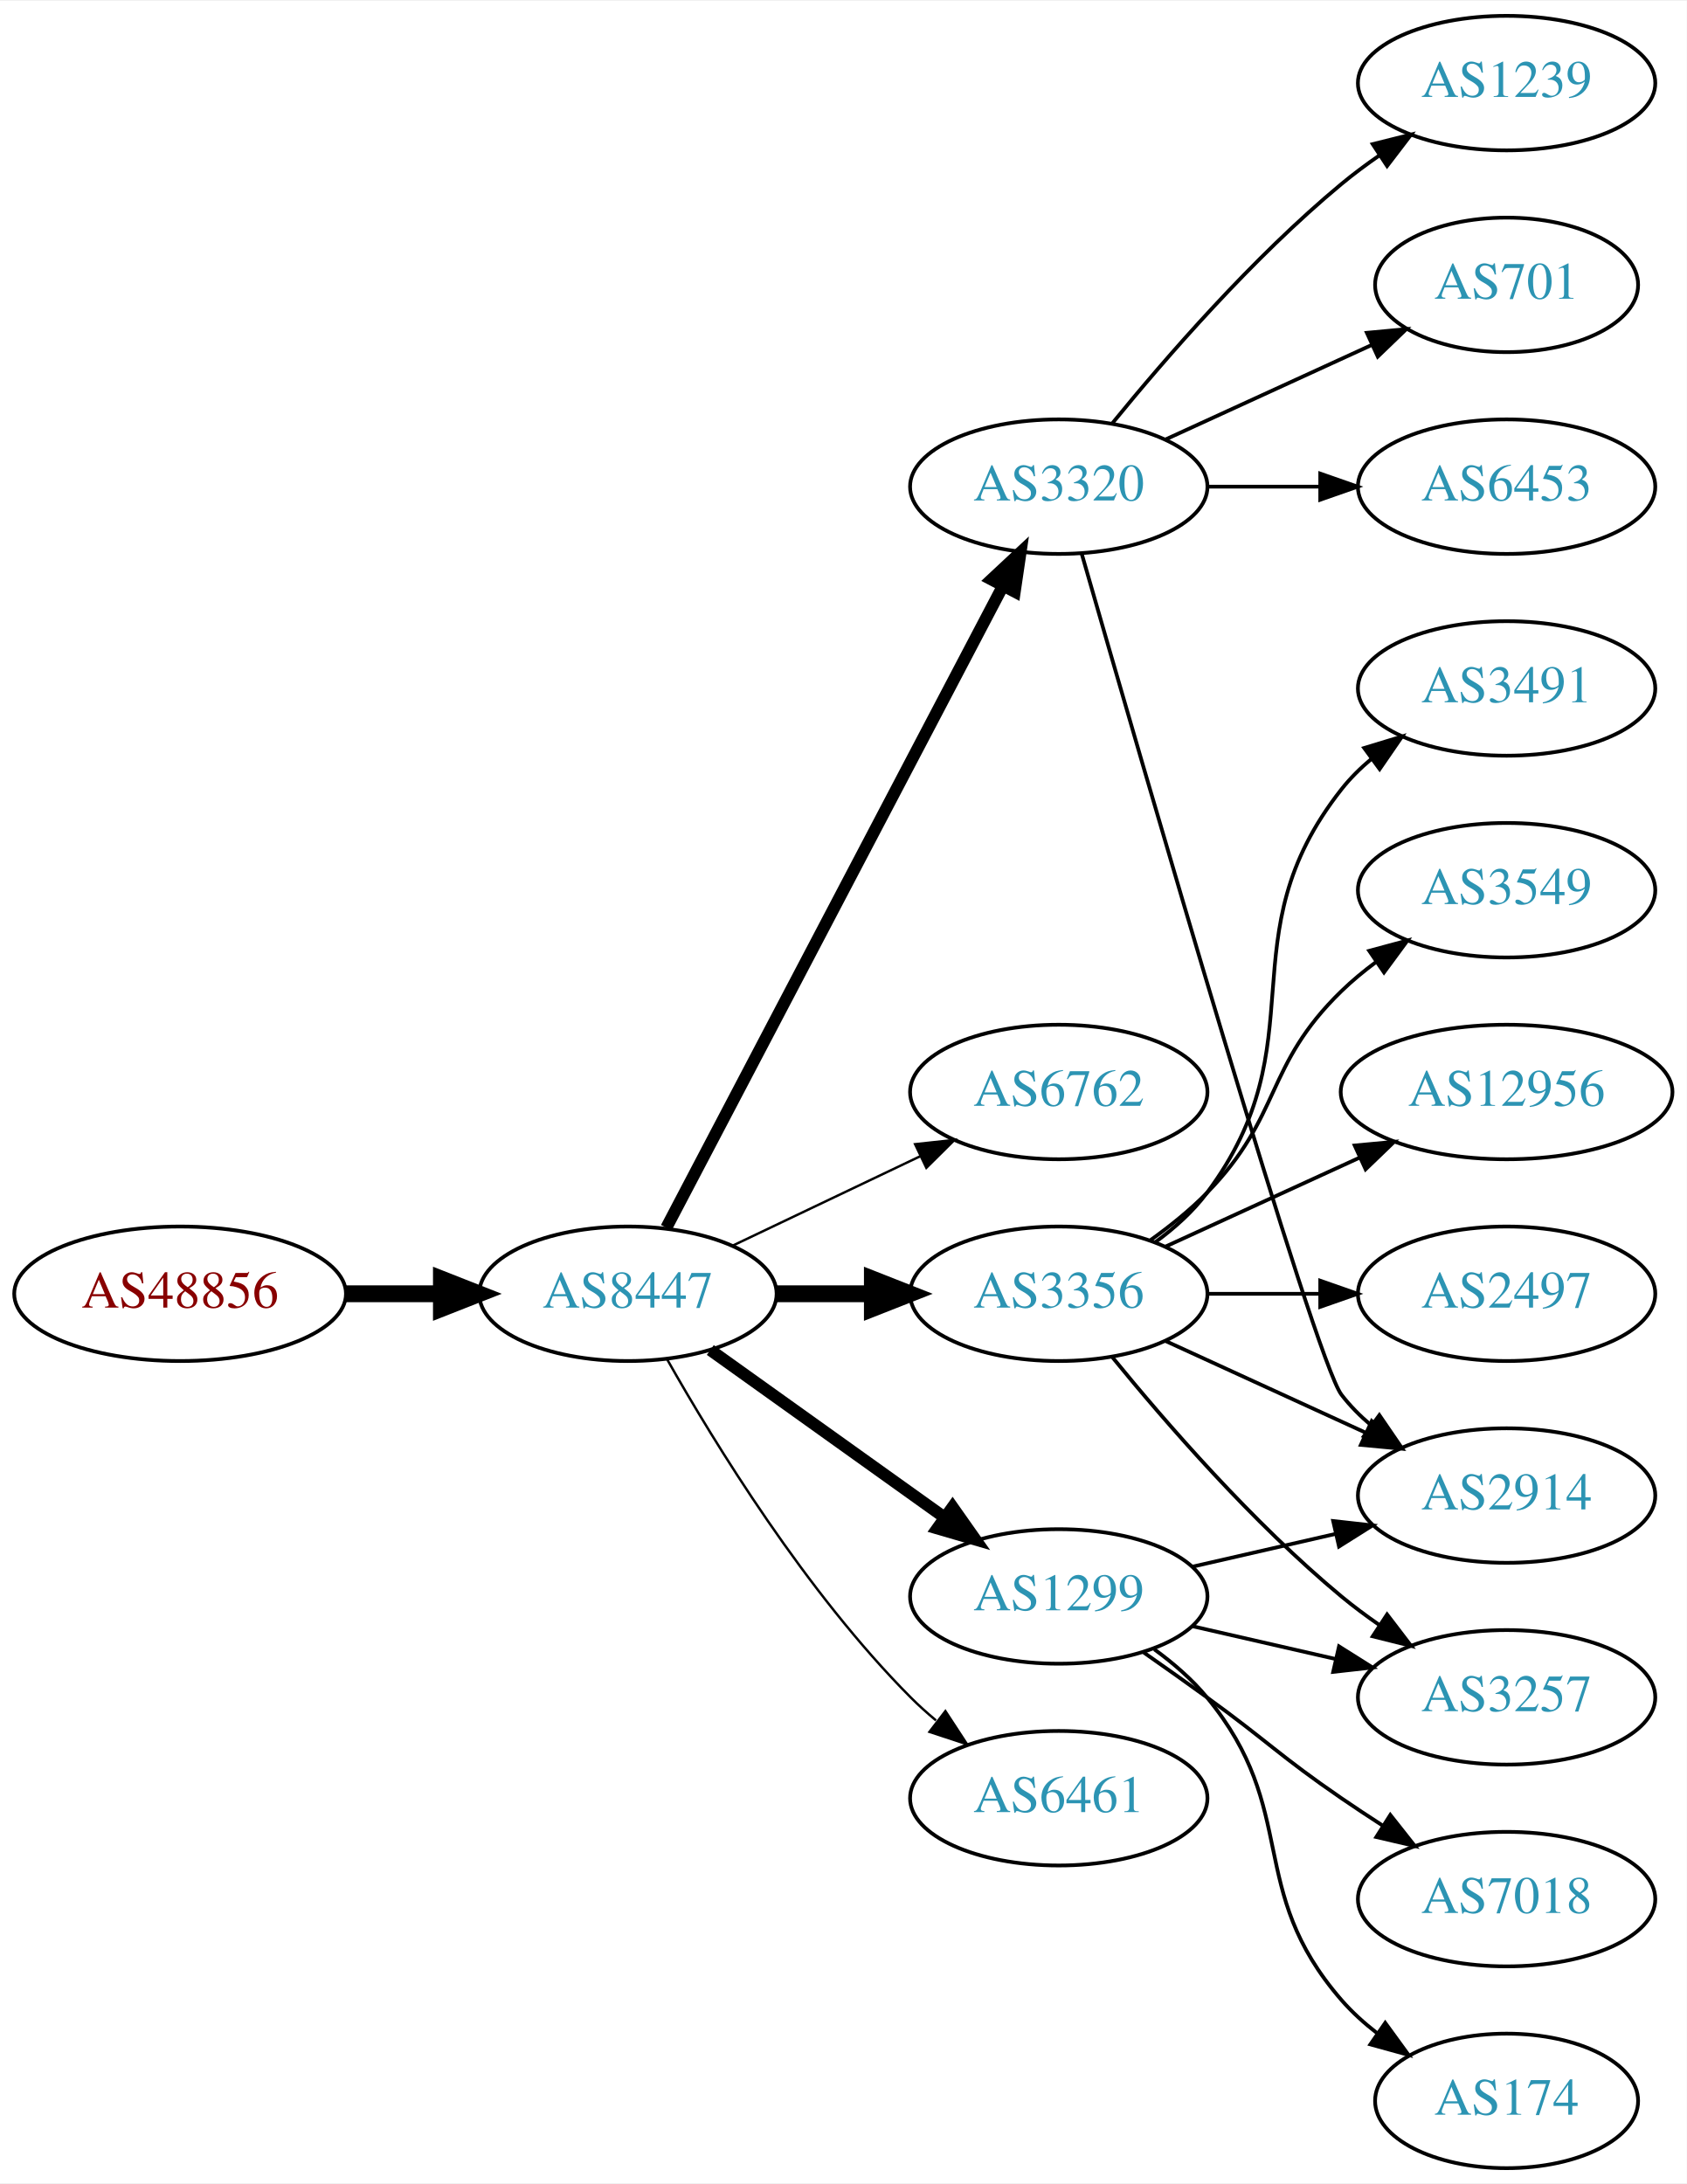
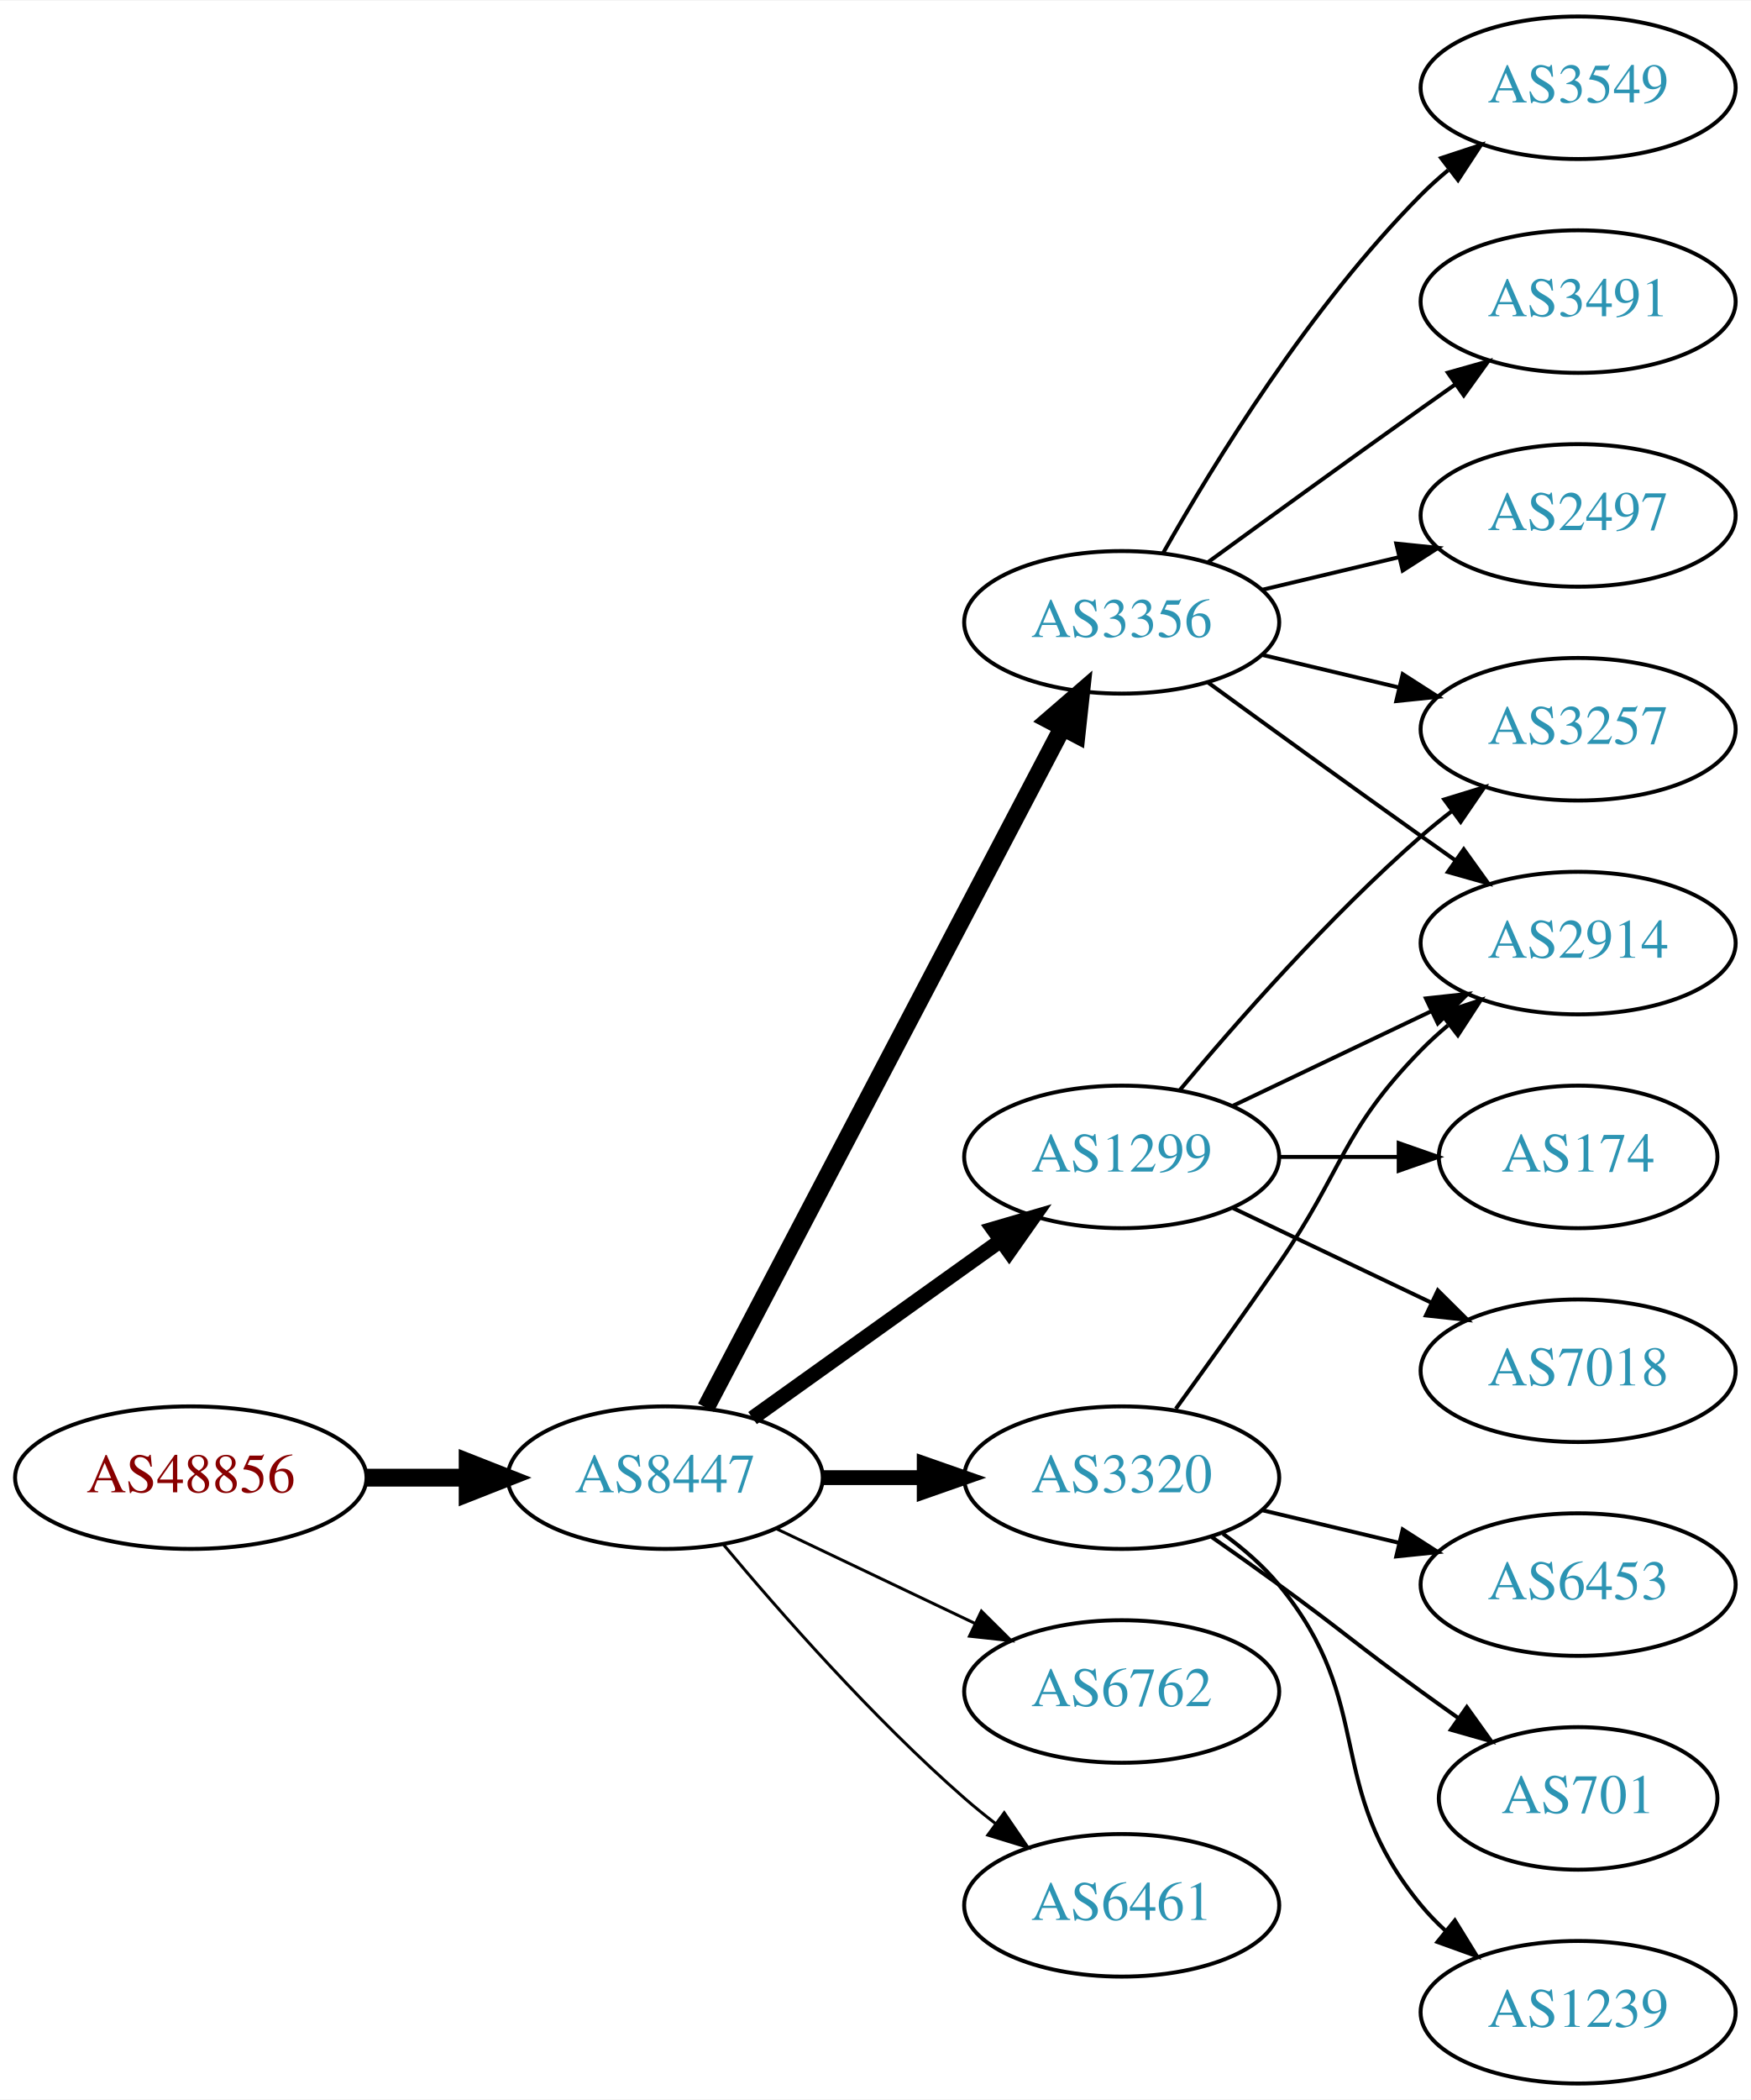
- <svg xmlns="http://www.w3.org/2000/svg" xmlns:xlink="http://www.w3.org/1999/xlink" width="451pt" height="584pt" viewBox="0.00 0.00 451.37 584.00">
-   <g id="graph0" class="graph" transform="scale(1 1) rotate(0) translate(4 580)">
-     <polygon fill="white" stroke="none" points="-4,4 -4,-580 447.37,-580 447.37,4 -4,4" />
+ <svg xmlns="http://www.w3.org/2000/svg" xmlns:xlink="http://www.w3.org/1999/xlink" width="442pt" height="530pt" viewBox="0.00 0.00 442.27 530.00">
+   <g id="graph0" class="graph" transform="scale(1 1) rotate(0) translate(4 526)">
+     <polygon fill="white" stroke="none" points="-4,4 -4,-526 438.271,-526 438.271,4 -4,4" />
    <g id="node1" class="node">
      <g id="a_node1">
        <a xlink:href="/asn/48856" xlink:title="AS48856 ~ Silhouette International Schmied AG [AT]">
-           <ellipse fill="#ffffff" stroke="black" cx="44.196" cy="-234" rx="44.393" ry="18" />
-           <text text-anchor="middle" x="44.196" y="-230.3" font-family="Times,serif" font-size="14.00" fill="#880000">AS48856</text>
+           <ellipse fill="#ffffff" stroke="black" cx="44.196" cy="-153" rx="44.393" ry="18" />
+           <text text-anchor="middle" x="44.196" y="-149.3" font-family="Times,serif" font-size="14.00" fill="#880000">AS48856</text>
        </a>
      </g>
    </g>
    <g id="node2" class="node">
      <g id="a_node2">
        <a xlink:href="/asn/8447" xlink:title="AS8447 ~ A1 Telekom Austria AG [AT]">
-           <ellipse fill="#ffffff" stroke="black" cx="164.039" cy="-234" rx="39.794" ry="18" />
-           <text text-anchor="middle" x="164.039" y="-230.3" font-family="Times,serif" font-size="14.00" fill="#2c94b3">AS8447</text>
+           <ellipse fill="#ffffff" stroke="black" cx="164.039" cy="-153" rx="39.794" ry="18" />
+           <text text-anchor="middle" x="164.039" y="-149.3" font-family="Times,serif" font-size="14.00" fill="#2c94b3">AS8447</text>
        </a>
      </g>
    </g>
    <g id="edge1" class="edge">
-       <path fill="none" stroke="black" stroke-width="4.5" d="M88.407,-234C96.72,-234 105.482,-234 113.965,-234" />
-       <polygon fill="black" stroke="black" stroke-width="4.5" points="114.123,-237.938 124.123,-234 114.123,-230.063 114.123,-237.938" />
+       <path fill="none" stroke="black" stroke-width="4.5" d="M88.407,-153C96.72,-153 105.482,-153 113.965,-153" />
+       <polygon fill="black" stroke="black" stroke-width="4.5" points="114.123,-156.938 124.123,-153 114.123,-149.063 114.123,-156.938" />
    </g>
    <g id="node3" class="node">
      <g id="a_node3">
-         <a xlink:href="/asn/3320" xlink:title="AS3320 ~ DTAG [DE]">
-           <ellipse fill="#ffffff" stroke="black" cx="279.332" cy="-450" rx="39.794" ry="18" />
-           <text text-anchor="middle" x="279.332" y="-446.3" font-family="Times,serif" font-size="14.00" fill="#2c94b3">AS3320</text>
+         <a xlink:href="/asn/1299" xlink:title="AS1299 ~ Telia Carrier [EU]">
+           <ellipse fill="#ffffff" stroke="black" cx="279.332" cy="-234" rx="39.794" ry="18" />
+           <text text-anchor="middle" x="279.332" y="-230.3" font-family="Times,serif" font-size="14.00" fill="#2c94b3">AS1299</text>
        </a>
      </g>
    </g>
    <g id="edge2" class="edge">
-       <path fill="none" stroke="black" stroke-width="3.214" d="M174.31,-251.676C194.151,-289.505 240.829,-378.499 264.316,-423.278" />
-       <polygon fill="black" stroke="black" stroke-width="3.214" points="261.347,-425.152 269.091,-432.383 267.546,-421.901 261.347,-425.152" />
+       <path fill="none" stroke="black" stroke-width="3.75" d="M186.083,-168.046C203.697,-180.639 229.036,-198.755 248.701,-212.816" />
+       <polygon fill="black" stroke="black" stroke-width="3.75" points="246.845,-215.791 257.016,-218.76 250.917,-210.097 246.845,-215.791" />
    </g>
    <g id="node4" class="node">
      <g id="a_node4">
-         <a xlink:href="/asn/6762" xlink:title="AS6762 ~ TELECOM ITALIA SPARKLE S.p.A. [IT]">
-           <ellipse fill="#ffffff" stroke="black" cx="279.332" cy="-288" rx="39.794" ry="18" />
-           <text text-anchor="middle" x="279.332" y="-284.3" font-family="Times,serif" font-size="14.00" fill="#2c94b3">AS6762</text>
+         <a xlink:href="/asn/3356" xlink:title="AS3356 ~ Level 3 Parent, LLC [US]">
+           <ellipse fill="#ffffff" stroke="black" cx="279.332" cy="-369" rx="39.794" ry="18" />
+           <text text-anchor="middle" x="279.332" y="-365.3" font-family="Times,serif" font-size="14.00" fill="#2c94b3">AS3356</text>
        </a>
      </g>
    </g>
    <g id="edge3" class="edge">
-       <path fill="none" stroke="black" stroke-width="0.643" d="M192.175,-246.934C207.169,-254.081 225.99,-263.052 242.213,-270.785" />
-       <polygon fill="black" stroke="black" stroke-width="0.643" points="240.884,-274.028 251.417,-275.171 243.895,-267.709 240.884,-274.028" />
+       <path fill="none" stroke="black" stroke-width="4.5" d="M174.31,-170.676C194.151,-208.505 240.829,-297.499 264.316,-342.278" />
+       <polygon fill="black" stroke="black" stroke-width="4.5" points="260.959,-344.356 269.091,-351.383 267.933,-340.698 260.959,-344.356" />
    </g>
    <g id="node5" class="node">
      <g id="a_node5">
-         <a xlink:href="/asn/3356" xlink:title="AS3356 ~ Level 3 Parent, LLC [US]">
-           <ellipse fill="#ffffff" stroke="black" cx="279.332" cy="-234" rx="39.794" ry="18" />
-           <text text-anchor="middle" x="279.332" y="-230.3" font-family="Times,serif" font-size="14.00" fill="#2c94b3">AS3356</text>
+         <a xlink:href="/asn/3320" xlink:title="AS3320 ~ DTAG [DE]">
+           <ellipse fill="#ffffff" stroke="black" cx="279.332" cy="-153" rx="39.794" ry="18" />
+           <text text-anchor="middle" x="279.332" y="-149.3" font-family="Times,serif" font-size="14.00" fill="#2c94b3">AS3320</text>
        </a>
      </g>
    </g>
    <g id="edge4" class="edge">
-       <path fill="none" stroke="black" stroke-width="4.5" d="M203.711,-234C211.914,-234 220.678,-234 229.21,-234" />
-       <polygon fill="black" stroke="black" stroke-width="4.5" points="229.449,-237.938 239.449,-234 229.449,-230.063 229.449,-237.938" />
+       <path fill="none" stroke="black" stroke-width="3.75" d="M203.711,-153C211.914,-153 220.678,-153 229.21,-153" />
+       <polygon fill="black" stroke="black" stroke-width="3.75" points="229.449,-156.5 239.449,-153 229.449,-149.5 229.449,-156.5" />
    </g>
    <g id="node6" class="node">
      <g id="a_node6">
-         <a xlink:href="/asn/1299" xlink:title="AS1299 ~ Telia Carrier [EU]">
-           <ellipse fill="#ffffff" stroke="black" cx="279.332" cy="-153" rx="39.794" ry="18" />
-           <text text-anchor="middle" x="279.332" y="-149.3" font-family="Times,serif" font-size="14.00" fill="#2c94b3">AS1299</text>
+         <a xlink:href="/asn/6762" xlink:title="AS6762 ~ TELECOM ITALIA SPARKLE S.p.A. [IT]">
+           <ellipse fill="#ffffff" stroke="black" cx="279.332" cy="-99" rx="39.794" ry="18" />
+           <text text-anchor="middle" x="279.332" y="-95.3" font-family="Times,serif" font-size="14.00" fill="#2c94b3">AS6762</text>
        </a>
      </g>
    </g>
    <g id="edge5" class="edge">
-       <path fill="none" stroke="black" stroke-width="3.214" d="M186.083,-218.954C203.697,-206.361 229.036,-188.245 248.701,-174.184" />
-       <polygon fill="black" stroke="black" stroke-width="3.214" points="250.917,-176.903 257.016,-168.24 246.845,-171.209 250.917,-176.903" />
+       <path fill="none" stroke="black" stroke-width="0.75" d="M192.175,-140.066C207.169,-132.919 225.99,-123.948 242.213,-116.215" />
+       <polygon fill="black" stroke="black" stroke-width="0.75" points="243.895,-119.291 251.417,-111.829 240.884,-112.972 243.895,-119.291" />
    </g>
    <g id="node7" class="node">
      <g id="a_node7">
        <a xlink:href="/asn/6461" xlink:title="AS6461 ~ Zayo Bandwidth [US]">
-           <ellipse fill="#ffffff" stroke="black" cx="279.332" cy="-99" rx="39.794" ry="18" />
-           <text text-anchor="middle" x="279.332" y="-95.3" font-family="Times,serif" font-size="14.00" fill="#2c94b3">AS6461</text>
+           <ellipse fill="#ffffff" stroke="black" cx="279.332" cy="-45" rx="39.794" ry="18" />
+           <text text-anchor="middle" x="279.332" y="-41.3" font-family="Times,serif" font-size="14.00" fill="#2c94b3">AS6461</text>
        </a>
      </g>
    </g>
    <g id="edge6" class="edge">
-       <path fill="none" stroke="black" stroke-width="0.643" d="M174.498,-216.51C187.28,-193.904 211.712,-154.114 239.685,-126 241.796,-123.879 244.092,-121.812 246.477,-119.829" />
-       <polygon fill="black" stroke="black" stroke-width="0.643" points="248.993,-122.31 254.793,-113.444 244.73,-116.758 248.993,-122.31" />
+       <path fill="none" stroke="black" stroke-width="0.75" d="M178.669,-136.183C192.951,-119.071 216.498,-92.255 239.685,-72 242.151,-69.846 244.789,-67.706 247.487,-65.628" />
+       <polygon fill="black" stroke="black" stroke-width="0.75" points="249.66,-68.375 255.641,-59.63 245.512,-62.736 249.66,-68.375" />
    </g>
    <g id="node8" class="node">
      <g id="a_node8">
-         <a xlink:href="/asn/1239" xlink:title="AS1239 ~ Sprint [US]">
-           <ellipse fill="#ffffff" stroke="black" cx="399.174" cy="-558" rx="39.794" ry="18" />
-           <text text-anchor="middle" x="399.174" y="-554.3" font-family="Times,serif" font-size="14.00" fill="#2c94b3">AS1239</text>
+         <a xlink:href="/asn/2914" xlink:title="AS2914 ~ NTT America, Inc. [US]">
+           <ellipse fill="#ffffff" stroke="black" cx="394.625" cy="-288" rx="39.794" ry="18" />
+           <text text-anchor="middle" x="394.625" y="-284.3" font-family="Times,serif" font-size="14.00" fill="#2c94b3">AS2914</text>
        </a>
      </g>
    </g>
    <g id="edge7" class="edge">
-       <path fill="none" stroke="black" d="M293.751,-467.065C307.865,-484.375 331.28,-511.345 354.978,-531 358.194,-533.668 361.695,-536.27 365.265,-538.741" />
-       <polygon fill="black" stroke="black" points="363.343,-541.666 373.622,-544.236 367.189,-535.817 363.343,-541.666" />
+       <path fill="none" stroke="black" d="M307.468,-246.934C322.462,-254.081 341.283,-263.052 357.506,-270.785" />
+       <polygon fill="black" stroke="black" points="356.177,-274.028 366.71,-275.171 359.188,-267.709 356.177,-274.028" />
    </g>
    <g id="node9" class="node">
      <g id="a_node9">
-         <a xlink:href="/asn/2914" xlink:title="AS2914 ~ NTT America, Inc. [US]">
-           <ellipse fill="#ffffff" stroke="black" cx="399.174" cy="-180" rx="39.794" ry="18" />
-           <text text-anchor="middle" x="399.174" y="-176.3" font-family="Times,serif" font-size="14.00" fill="#2c94b3">AS2914</text>
+         <a xlink:href="/asn/7018" xlink:title="AS7018 ~ AT&amp;T Services, Inc. [US]">
+           <ellipse fill="#ffffff" stroke="black" cx="394.625" cy="-180" rx="39.794" ry="18" />
+           <text text-anchor="middle" x="394.625" y="-176.3" font-family="Times,serif" font-size="14.00" fill="#2c94b3">AS7018</text>
        </a>
      </g>
    </g>
    <g id="edge8" class="edge">
-       <path fill="none" stroke="black" d="M285.446,-432.141C301.117,-377.593 347.836,-216.296 354.978,-207 357.268,-204.019 359.988,-201.284 362.932,-198.795" />
-       <polygon fill="black" stroke="black" points="365.126,-201.527 371.109,-192.782 360.979,-195.887 365.126,-201.527" />
+       <path fill="none" stroke="black" d="M307.468,-221.066C322.462,-213.919 341.283,-204.948 357.506,-197.215" />
+       <polygon fill="black" stroke="black" points="359.188,-200.291 366.71,-192.829 356.177,-193.972 359.188,-200.291" />
    </g>
    <g id="node10" class="node">
      <g id="a_node10">
-         <a xlink:href="/asn/701" xlink:title="AS701 ~ UUNET [US]">
-           <ellipse fill="#ffffff" stroke="black" cx="399.174" cy="-504" rx="35.194" ry="18" />
-           <text text-anchor="middle" x="399.174" y="-500.3" font-family="Times,serif" font-size="14.00" fill="#2c94b3">AS701</text>
+         <a xlink:href="/asn/3257" xlink:title="AS3257 ~ GTT [DE]">
+           <ellipse fill="#ffffff" stroke="black" cx="394.625" cy="-342" rx="39.794" ry="18" />
+           <text text-anchor="middle" x="394.625" y="-338.3" font-family="Times,serif" font-size="14.00" fill="#2c94b3">AS3257</text>
        </a>
      </g>
    </g>
    <g id="edge9" class="edge">
-       <path fill="none" stroke="black" d="M307.96,-462.661C324.377,-470.183 345.358,-479.798 362.955,-487.861" />
-       <polygon fill="black" stroke="black" points="361.783,-491.174 372.332,-492.158 364.7,-484.811 361.783,-491.174" />
+       <path fill="none" stroke="black" d="M293.962,-250.817C308.244,-267.929 331.791,-294.745 354.978,-315 357.444,-317.154 360.082,-319.294 362.78,-321.372" />
+       <polygon fill="black" stroke="black" points="360.805,-324.264 370.934,-327.37 364.953,-318.625 360.805,-324.264" />
    </g>
    <g id="node11" class="node">
      <g id="a_node11">
-         <a xlink:href="/asn/6453" xlink:title="AS6453 ~ TATA COMMUNICATIONS (AMERICA) INC [US]">
-           <ellipse fill="#ffffff" stroke="black" cx="399.174" cy="-450" rx="39.794" ry="18" />
-           <text text-anchor="middle" x="399.174" y="-446.3" font-family="Times,serif" font-size="14.00" fill="#2c94b3">AS6453</text>
+         <a xlink:href="/asn/174" xlink:title="AS174 ~ Cogent Communications [US]">
+           <ellipse fill="#ffffff" stroke="black" cx="394.625" cy="-234" rx="35.194" ry="18" />
+           <text text-anchor="middle" x="394.625" y="-230.3" font-family="Times,serif" font-size="14.00" fill="#2c94b3">AS174</text>
        </a>
      </g>
    </g>
    <g id="edge10" class="edge">
-       <path fill="none" stroke="black" d="M319.244,-450C328.798,-450 339.147,-450 349.11,-450" />
-       <polygon fill="black" stroke="black" points="349.302,-453.5 359.302,-450 349.302,-446.5 349.302,-453.5" />
+       <path fill="none" stroke="black" d="M319.004,-234C328.709,-234 339.2,-234 349.163,-234" />
+       <polygon fill="black" stroke="black" points="349.299,-237.5 359.299,-234 349.299,-230.5 349.299,-237.5" />
    </g>
    <g id="edge14" class="edge">
-       <path fill="none" stroke="black" d="M307.96,-221.339C323.917,-214.027 344.188,-204.739 361.471,-196.819" />
-       <polygon fill="black" stroke="black" points="363.085,-199.929 370.718,-192.581 360.169,-193.565 363.085,-199.929" />
+       <path fill="none" stroke="black" d="M301.18,-353.778C316.114,-342.909 336.727,-327.975 354.978,-315 357.799,-312.995 360.742,-310.915 363.69,-308.841" />
+       <polygon fill="black" stroke="black" points="365.736,-311.681 371.914,-303.074 361.717,-305.95 365.736,-311.681" />
+     </g>
+     <g id="edge15" class="edge">
+       <path fill="none" stroke="black" d="M314.939,-360.752C325.81,-358.162 337.964,-355.265 349.407,-352.538" />
+       <polygon fill="black" stroke="black" points="350.313,-355.92 359.229,-350.197 348.69,-349.111 350.313,-355.92" />
    </g>
    <g id="node12" class="node">
      <g id="a_node12">
-         <a xlink:href="/asn/2497" xlink:title="AS2497 ~ Internet Initiative Japan Inc. [JP]">
-           <ellipse fill="#ffffff" stroke="black" cx="399.174" cy="-234" rx="39.794" ry="18" />
-           <text text-anchor="middle" x="399.174" y="-230.3" font-family="Times,serif" font-size="14.00" fill="#2c94b3">AS2497</text>
+         <a xlink:href="/asn/3549" xlink:title="AS3549 ~ Level 3 Parent, LLC [US]">
+           <ellipse fill="#ffffff" stroke="black" cx="394.625" cy="-504" rx="39.794" ry="18" />
+           <text text-anchor="middle" x="394.625" y="-500.3" font-family="Times,serif" font-size="14.00" fill="#2c94b3">AS3549</text>
        </a>
      </g>
    </g>
    <g id="edge11" class="edge">
-       <path fill="none" stroke="black" d="M319.244,-234C328.798,-234 339.147,-234 349.11,-234" />
-       <polygon fill="black" stroke="black" points="349.302,-237.5 359.302,-234 349.302,-230.5 349.302,-237.5" />
+       <path fill="none" stroke="black" d="M289.791,-386.49C302.573,-409.096 327.005,-448.886 354.978,-477 357.089,-479.121 359.385,-481.188 361.77,-483.171" />
+       <polygon fill="black" stroke="black" points="360.023,-486.242 370.086,-489.556 364.286,-480.69 360.023,-486.242" />
    </g>
    <g id="node13" class="node">
      <g id="a_node13">
        <a xlink:href="/asn/3491" xlink:title="AS3491 ~ PCCW Global, Inc. [US]">
-           <ellipse fill="#ffffff" stroke="black" cx="399.174" cy="-396" rx="39.794" ry="18" />
-           <text text-anchor="middle" x="399.174" y="-392.3" font-family="Times,serif" font-size="14.00" fill="#2c94b3">AS3491</text>
+           <ellipse fill="#ffffff" stroke="black" cx="394.625" cy="-450" rx="39.794" ry="18" />
+           <text text-anchor="middle" x="394.625" y="-446.3" font-family="Times,serif" font-size="14.00" fill="#2c94b3">AS3491</text>
        </a>
      </g>
    </g>
    <g id="edge12" class="edge">
-       <path fill="none" stroke="black" d="M305.262,-247.882C310.338,-251.611 315.256,-256.016 318.978,-261 349.249,-301.542 323.679,-329.246 354.978,-369 357.303,-371.953 360.047,-374.67 363.006,-377.147" />
-       <polygon fill="black" stroke="black" points="361.065,-380.064 371.203,-383.145 365.199,-374.415 361.065,-380.064" />
+       <path fill="none" stroke="black" d="M301.18,-384.222C316.114,-395.091 336.727,-410.025 354.978,-423 357.799,-425.005 360.742,-427.085 363.69,-429.159" />
+       <polygon fill="black" stroke="black" points="361.717,-432.05 371.914,-434.926 365.736,-426.319 361.717,-432.05" />
    </g>
    <g id="node14" class="node">
      <g id="a_node14">
-         <a xlink:href="/asn/3549" xlink:title="AS3549 ~ Level 3 Parent, LLC [US]">
-           <ellipse fill="#ffffff" stroke="black" cx="399.174" cy="-342" rx="39.794" ry="18" />
-           <text text-anchor="middle" x="399.174" y="-338.3" font-family="Times,serif" font-size="14.00" fill="#2c94b3">AS3549</text>
+         <a xlink:href="/asn/2497" xlink:title="AS2497 ~ Internet Initiative Japan Inc. [JP]">
+           <ellipse fill="#ffffff" stroke="black" cx="394.625" cy="-396" rx="39.794" ry="18" />
+           <text text-anchor="middle" x="394.625" y="-392.3" font-family="Times,serif" font-size="14.00" fill="#2c94b3">AS2497</text>
        </a>
      </g>
    </g>
    <g id="edge13" class="edge">
-       <path fill="none" stroke="black" d="M303.926,-248.389C309.182,-252.148 314.513,-256.437 318.978,-261 339.151,-281.617 334.285,-294.906 354.978,-315 357.823,-317.763 360.997,-320.386 364.297,-322.834" />
-       <polygon fill="black" stroke="black" points="362.414,-325.786 372.645,-328.538 366.363,-320.006 362.414,-325.786" />
+       <path fill="none" stroke="black" d="M314.939,-377.248C325.81,-379.838 337.964,-382.735 349.407,-385.462" />
+       <polygon fill="black" stroke="black" points="348.69,-388.889 359.229,-387.803 350.313,-382.08 348.69,-388.889" />
+     </g>
+     <g id="edge18" class="edge">
+       <path fill="none" stroke="black" d="M293.011,-170.406C300.626,-180.937 310.459,-194.67 318.978,-207 335.374,-230.731 334.806,-240.383 354.978,-261 357.071,-263.139 359.354,-265.218 361.731,-267.21" />
+       <polygon fill="black" stroke="black" points="359.974,-270.275 370.031,-273.611 364.249,-264.732 359.974,-270.275" />
    </g>
    <g id="node15" class="node">
      <g id="a_node15">
-         <a xlink:href="/asn/12956" xlink:title="AS12956 ~ TELXIUS [ES]">
-           <ellipse fill="#ffffff" stroke="black" cx="399.174" cy="-288" rx="44.393" ry="18" />
-           <text text-anchor="middle" x="399.174" y="-284.3" font-family="Times,serif" font-size="14.00" fill="#2c94b3">AS12956</text>
-         </a>
-       </g>
-     </g>
-     <g id="edge15" class="edge">
-       <path fill="none" stroke="black" d="M307.96,-246.661C323.458,-253.762 343.025,-262.728 359.971,-270.494" />
-       <polygon fill="black" stroke="black" points="358.525,-273.681 369.074,-274.665 361.441,-267.317 358.525,-273.681" />
+         <a xlink:href="/asn/6453" xlink:title="AS6453 ~ TATA COMMUNICATIONS (AMERICA) INC [US]">
+           <ellipse fill="#ffffff" stroke="black" cx="394.625" cy="-126" rx="39.794" ry="18" />
+           <text text-anchor="middle" x="394.625" y="-122.3" font-family="Times,serif" font-size="14.00" fill="#2c94b3">AS6453</text>
+         </a>
+       </g>
+     </g>
+     <g id="edge16" class="edge">
+       <path fill="none" stroke="black" d="M314.939,-144.752C325.81,-142.162 337.964,-139.265 349.407,-136.538" />
+       <polygon fill="black" stroke="black" points="350.313,-139.92 359.229,-134.197 348.69,-133.111 350.313,-139.92" />
    </g>
    <g id="node16" class="node">
      <g id="a_node16">
-         <a xlink:href="/asn/3257" xlink:title="AS3257 ~ GTT [DE]">
-           <ellipse fill="#ffffff" stroke="black" cx="399.174" cy="-126" rx="39.794" ry="18" />
-           <text text-anchor="middle" x="399.174" y="-122.3" font-family="Times,serif" font-size="14.00" fill="#2c94b3">AS3257</text>
-         </a>
-       </g>
-     </g>
-     <g id="edge16" class="edge">
-       <path fill="none" stroke="black" d="M293.751,-216.935C307.865,-199.625 331.28,-172.655 354.978,-153 358.194,-150.332 361.695,-147.73 365.265,-145.259" />
-       <polygon fill="black" stroke="black" points="367.189,-148.183 373.622,-139.764 363.343,-142.334 367.189,-148.183" />
-     </g>
-     <g id="edge18" class="edge">
-       <path fill="none" stroke="black" d="M315.051,-160.955C327.051,-163.704 340.672,-166.825 353.364,-169.733" />
-       <polygon fill="black" stroke="black" points="352.767,-173.187 363.296,-172.009 354.33,-166.364 352.767,-173.187" />
-     </g>
-     <g id="edge20" class="edge">
-       <path fill="none" stroke="black" d="M315.051,-145.045C327.051,-142.296 340.672,-139.175 353.364,-136.267" />
-       <polygon fill="black" stroke="black" points="354.33,-139.636 363.296,-133.991 352.767,-132.813 354.33,-139.636" />
+         <a xlink:href="/asn/701" xlink:title="AS701 ~ UUNET [US]">
+           <ellipse fill="#ffffff" stroke="black" cx="394.625" cy="-72" rx="35.194" ry="18" />
+           <text text-anchor="middle" x="394.625" y="-68.3" font-family="Times,serif" font-size="14.00" fill="#2c94b3">AS701</text>
+         </a>
+       </g>
+     </g>
+     <g id="edge17" class="edge">
+       <path fill="none" stroke="black" d="M302.089,-137.991C307.623,-134.121 313.542,-129.936 318.978,-126 335.178,-114.271 338.778,-110.729 354.978,-99 358.007,-96.807 361.186,-94.537 364.364,-92.287" />
+       <polygon fill="black" stroke="black" points="366.506,-95.059 372.675,-86.445 362.481,-89.333 366.506,-95.059" />
    </g>
    <g id="node17" class="node">
      <g id="a_node17">
-         <a xlink:href="/asn/174" xlink:title="AS174 ~ Cogent Communications [US]">
-           <ellipse fill="#ffffff" stroke="black" cx="399.174" cy="-18" rx="35.194" ry="18" />
-           <text text-anchor="middle" x="399.174" y="-14.3" font-family="Times,serif" font-size="14.00" fill="#2c94b3">AS174</text>
-         </a>
-       </g>
-     </g>
-     <g id="edge17" class="edge">
-       <path fill="none" stroke="black" d="M304.912,-138.844C310.007,-135.128 315.02,-130.799 318.978,-126 344.043,-95.606 329.144,-74.742 354.978,-45 357.784,-41.77 361.071,-38.797 364.559,-36.098" />
-       <polygon fill="black" stroke="black" points="366.693,-38.878 372.925,-30.31 362.71,-33.121 366.693,-38.878" />
-     </g>
-     <g id="node18" class="node">
-       <g id="a_node18">
-         <a xlink:href="/asn/7018" xlink:title="AS7018 ~ AT&amp;T Services, Inc. [US]">
-           <ellipse fill="#ffffff" stroke="black" cx="399.174" cy="-72" rx="39.794" ry="18" />
-           <text text-anchor="middle" x="399.174" y="-68.3" font-family="Times,serif" font-size="14.00" fill="#2c94b3">AS7018</text>
+         <a xlink:href="/asn/1239" xlink:title="AS1239 ~ Sprint [US]">
+           <ellipse fill="#ffffff" stroke="black" cx="394.625" cy="-18" rx="39.794" ry="18" />
+           <text text-anchor="middle" x="394.625" y="-14.3" font-family="Times,serif" font-size="14.00" fill="#2c94b3">AS1239</text>
        </a>
      </g>
    </g>
    <g id="edge19" class="edge">
-       <path fill="none" stroke="black" d="M302.089,-137.991C307.623,-134.121 313.542,-129.936 318.978,-126 335.178,-114.271 338.483,-110.311 354.978,-99 358.506,-96.581 362.244,-94.111 365.985,-91.698" />
-       <polygon fill="black" stroke="black" points="368.057,-94.528 374.626,-86.216 364.307,-88.618 368.057,-94.528" />
+       <path fill="none" stroke="black" d="M304.912,-138.844C310.007,-135.128 315.02,-130.799 318.978,-126 344.043,-95.606 329.913,-75.394 354.978,-45 356.833,-42.751 358.92,-40.604 361.139,-38.576" />
+       <polygon fill="black" stroke="black" points="363.488,-41.178 369.044,-32.156 359.075,-35.744 363.488,-41.178" />
    </g>
  </g>
</svg>
